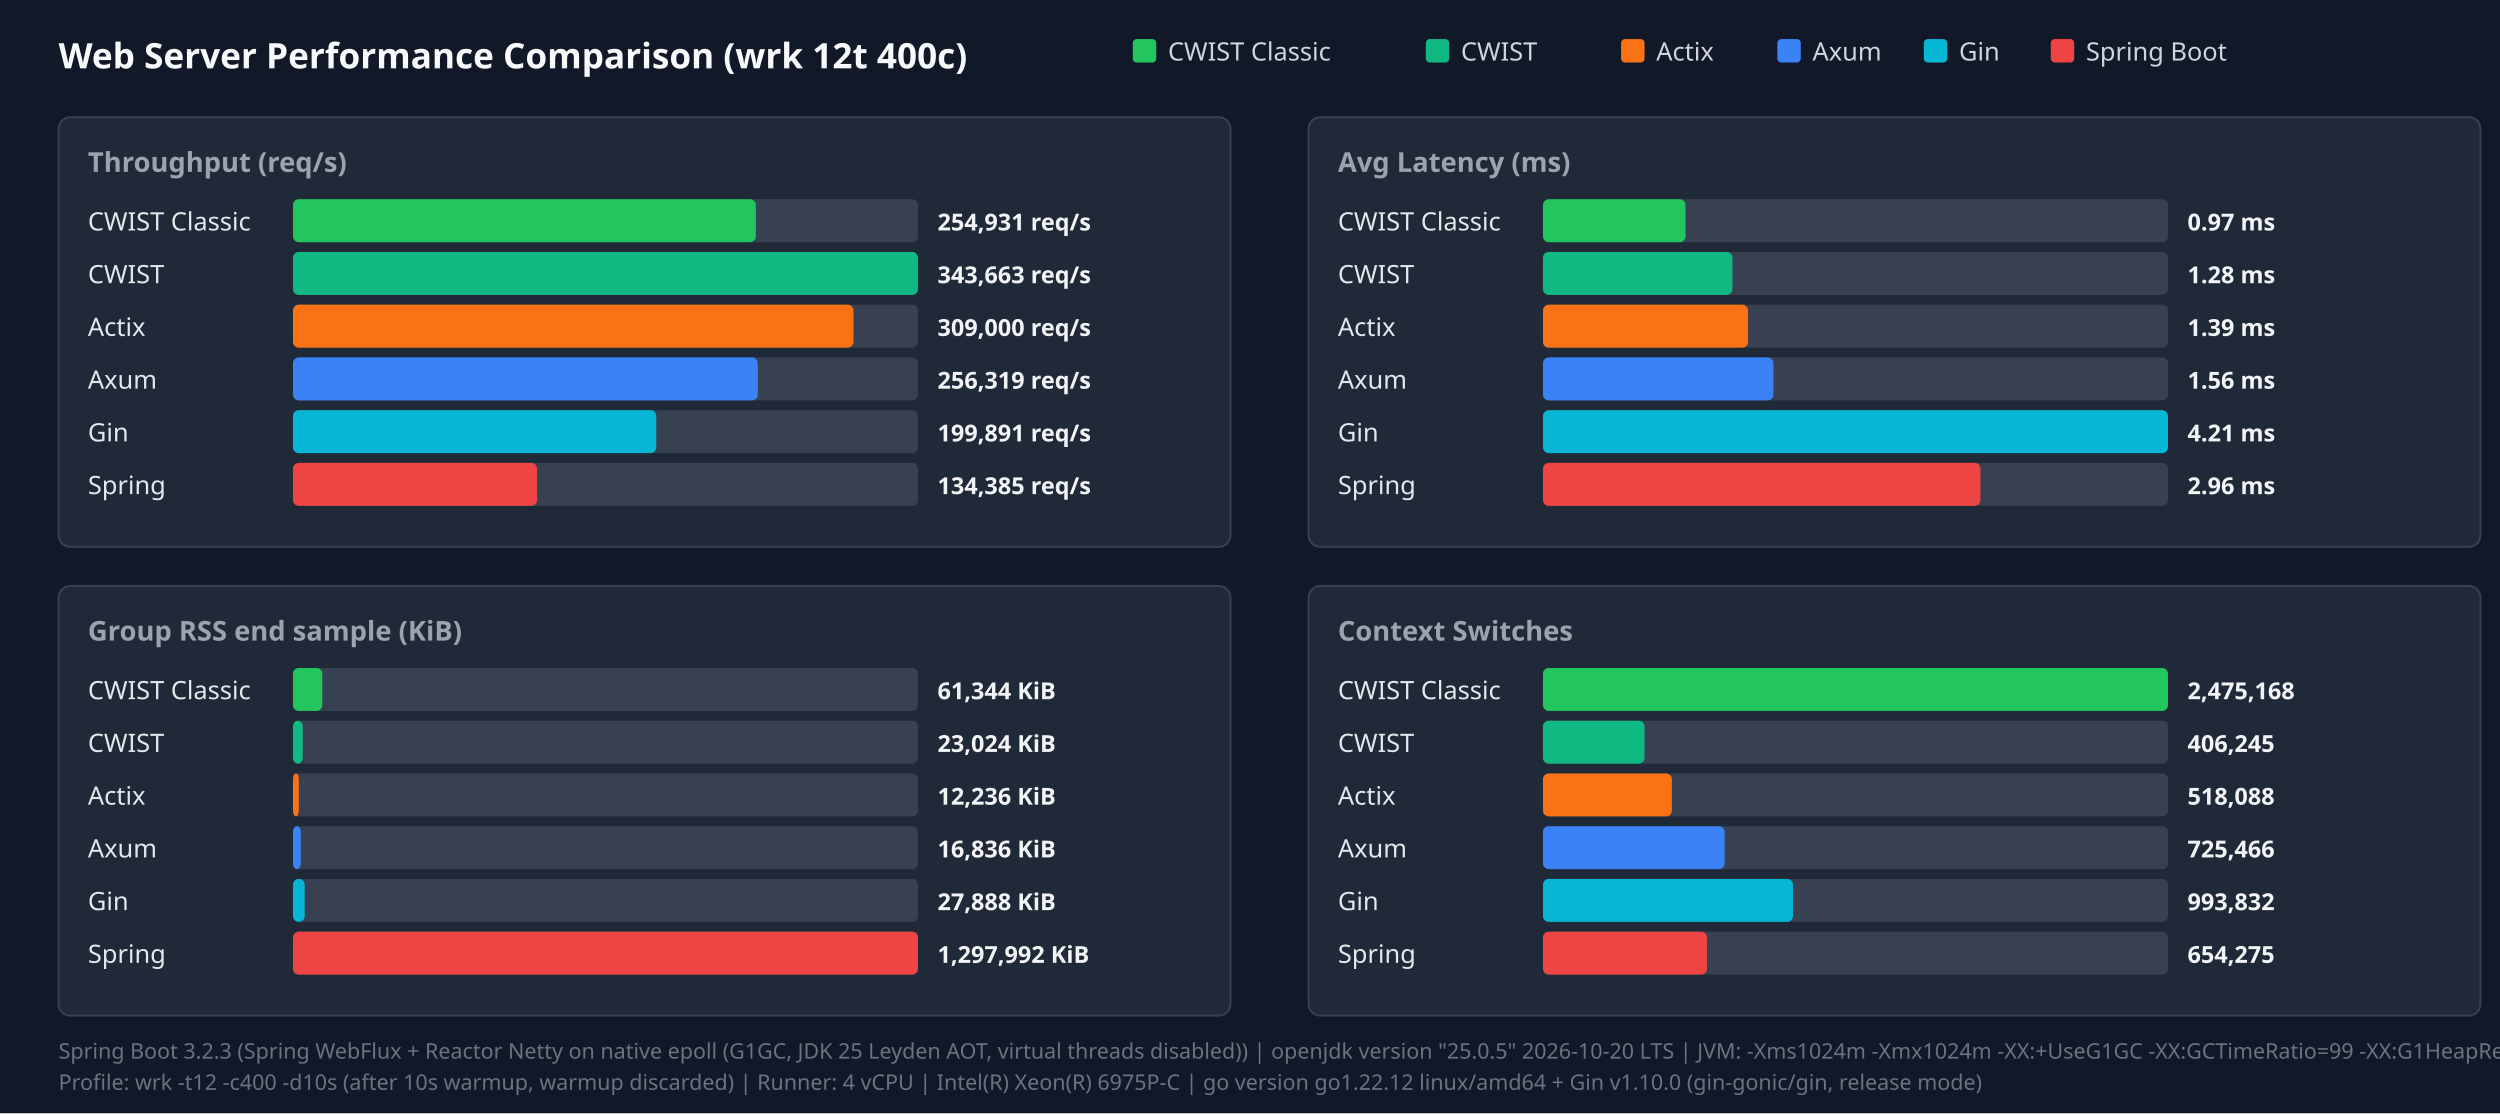
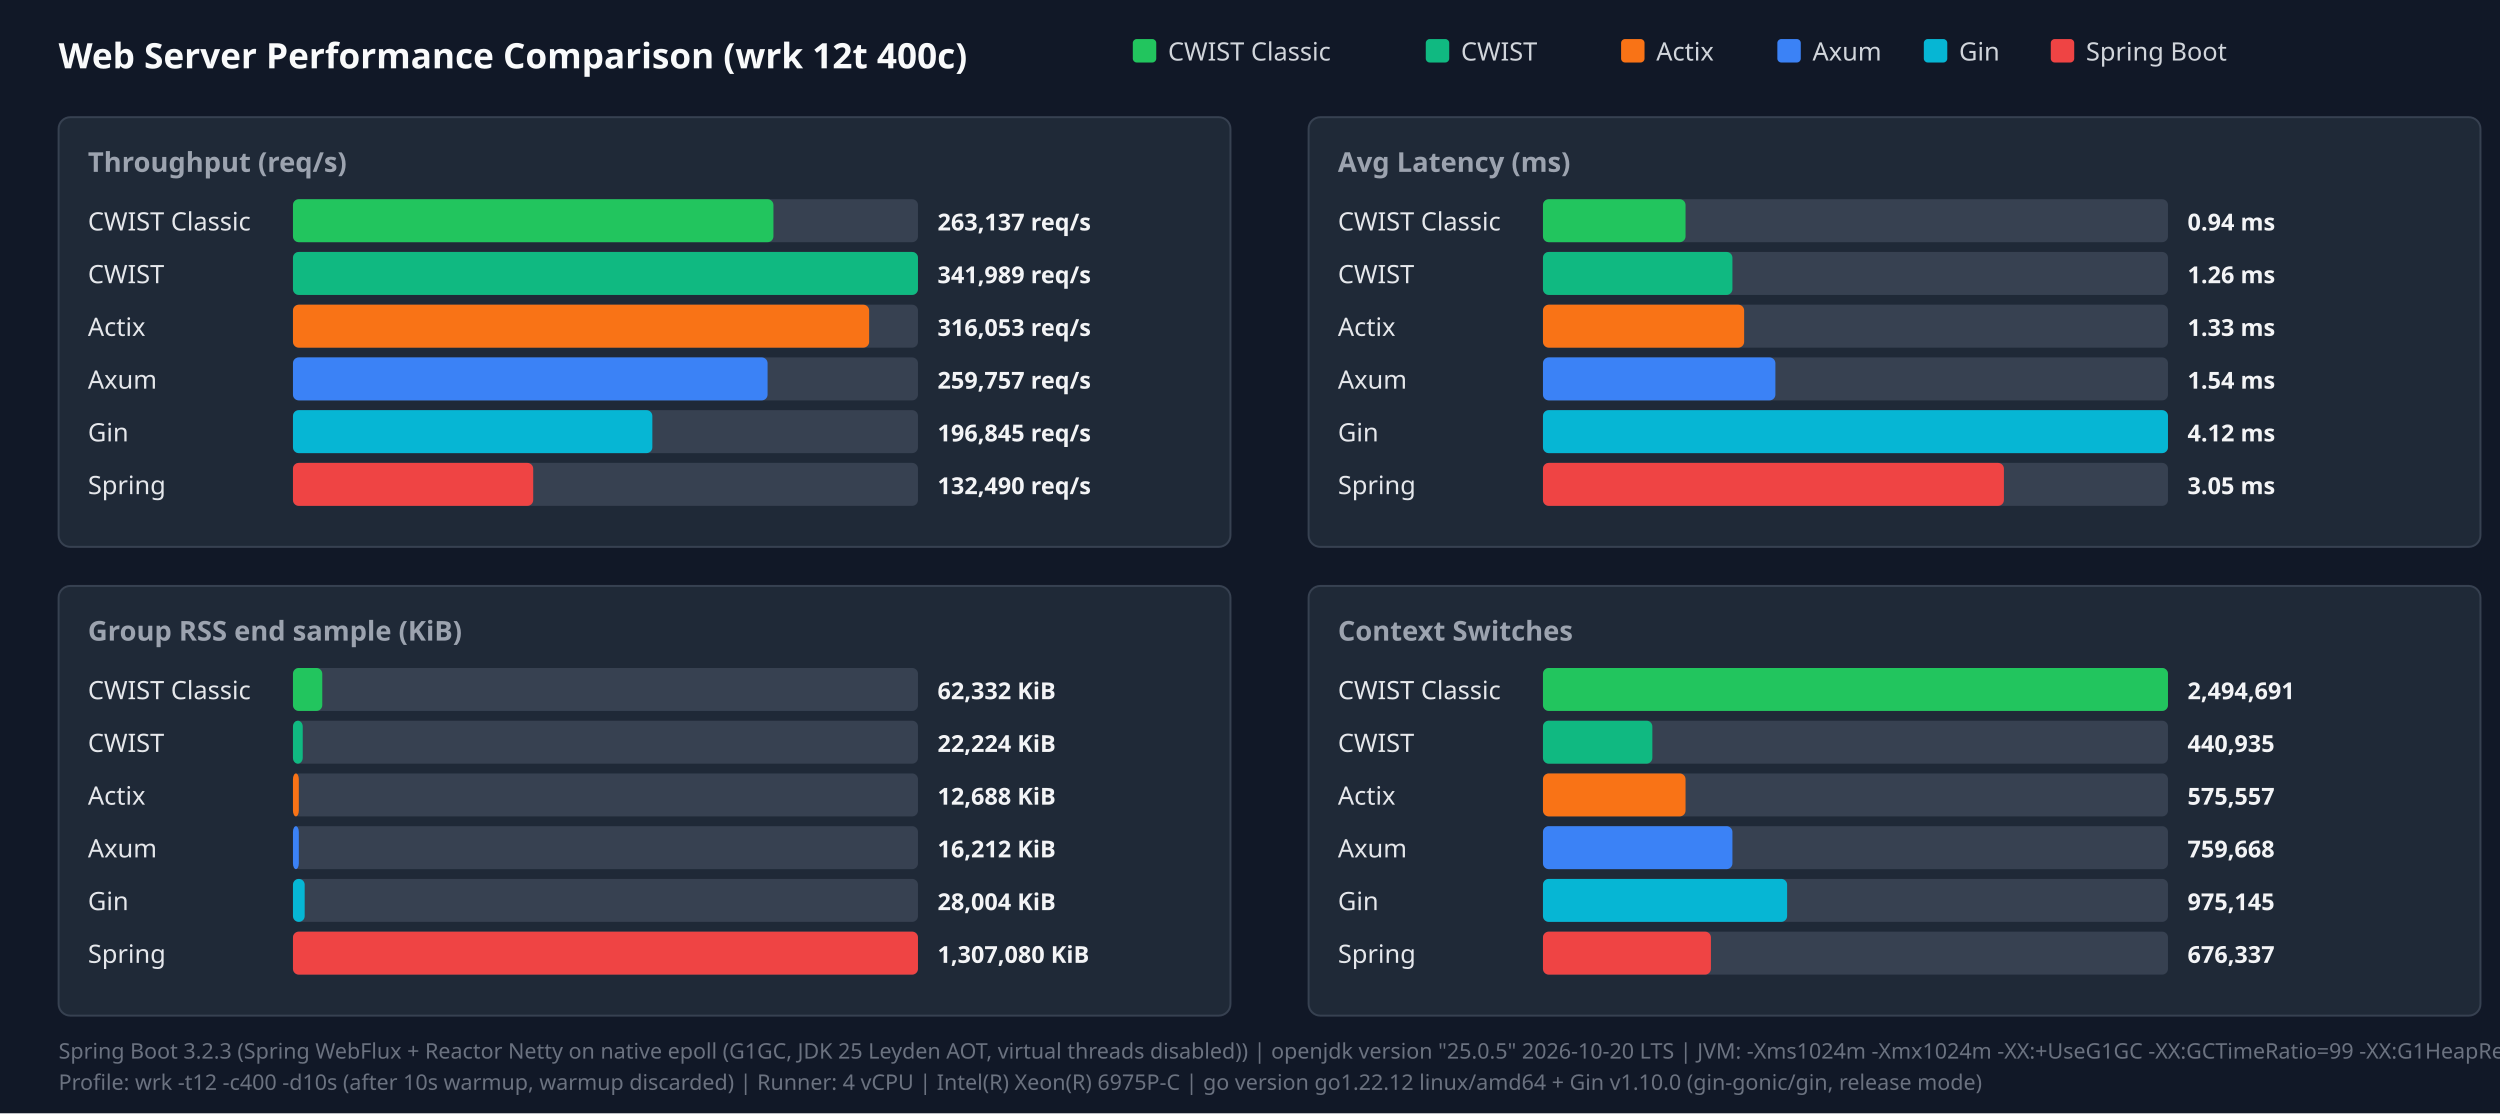
<svg xmlns="http://www.w3.org/2000/svg" width="1280" height="570" viewBox="0 0 1280 570">
  <style>.title{font:18px sans-serif;font-weight:bold;fill:#f9fafb}.panel-title{font:14px sans-serif;font-weight:600;fill:#9ca3af}.legend{font:13px sans-serif;fill:#d1d5db}.bar-label{font:13px sans-serif;font-weight:500;fill:#e5e7eb}.bar-val{font:12px sans-serif;font-weight:bold;fill:#f3f4f6}.footer{font:11px sans-serif;fill:#6b7280}</style>
  <rect width="100%" height="100%" fill="#111827" />
  <text x="30" y="35" class="title">Web Server Performance Comparison (wrk 12t 400c)</text>
  <rect x="580" y="20" width="12" height="12" fill="#22c55e" rx="2" />
  <text x="598" y="31" class="legend">CWIST Classic</text>
  <rect x="730" y="20" width="12" height="12" fill="#10b981" rx="2" />
  <text x="748" y="31" class="legend">CWIST</text>
  <rect x="830" y="20" width="12" height="12" fill="#f97316" rx="2" />
  <text x="848" y="31" class="legend">Actix</text>
  <rect x="910" y="20" width="12" height="12" fill="#3b82f6" rx="2" />
  <text x="928" y="31" class="legend">Axum</text>
  <rect x="985" y="20" width="12" height="12" fill="#06b6d4" rx="2" />
  <text x="1003" y="31" class="legend">Gin</text>
  <rect x="1050" y="20" width="12" height="12" fill="#ef4444" rx="2" />
  <text x="1068" y="31" class="legend">Spring Boot</text>
  <rect x="30" y="60" width="600" height="220" fill="#1f2937" rx="6" stroke="#374151" />
  <text x="45" y="88" class="panel-title">Throughput (req/s)</text>
  <text x="45" y="118" class="bar-label">CWIST Classic</text>
  <rect x="150" y="102" width="320" height="22" fill="#374151" rx="3" />
-   <rect x="150" y="102" width="237" height="22" fill="#22c55e" rx="3" />
-   <text x="480" y="118" class="bar-val">254,931 req/s</text>
+   <rect x="150" y="102" width="246" height="22" fill="#22c55e" rx="3" />
+   <text x="480" y="118" class="bar-val">263,137 req/s</text>
  <text x="45" y="145" class="bar-label">CWIST</text>
  <rect x="150" y="129" width="320" height="22" fill="#374151" rx="3" />
  <rect x="150" y="129" width="320" height="22" fill="#10b981" rx="3" />
-   <text x="480" y="145" class="bar-val">343,663 req/s</text>
+   <text x="480" y="145" class="bar-val">341,989 req/s</text>
  <text x="45" y="172" class="bar-label">Actix</text>
  <rect x="150" y="156" width="320" height="22" fill="#374151" rx="3" />
-   <rect x="150" y="156" width="287" height="22" fill="#f97316" rx="3" />
-   <text x="480" y="172" class="bar-val">309,000 req/s</text>
+   <rect x="150" y="156" width="295" height="22" fill="#f97316" rx="3" />
+   <text x="480" y="172" class="bar-val">316,053 req/s</text>
  <text x="45" y="199" class="bar-label">Axum</text>
  <rect x="150" y="183" width="320" height="22" fill="#374151" rx="3" />
-   <rect x="150" y="183" width="238" height="22" fill="#3b82f6" rx="3" />
-   <text x="480" y="199" class="bar-val">256,319 req/s</text>
+   <rect x="150" y="183" width="243" height="22" fill="#3b82f6" rx="3" />
+   <text x="480" y="199" class="bar-val">259,757 req/s</text>
  <text x="45" y="226" class="bar-label">Gin</text>
  <rect x="150" y="210" width="320" height="22" fill="#374151" rx="3" />
-   <rect x="150" y="210" width="186" height="22" fill="#06b6d4" rx="3" />
-   <text x="480" y="226" class="bar-val">199,891 req/s</text>
+   <rect x="150" y="210" width="184" height="22" fill="#06b6d4" rx="3" />
+   <text x="480" y="226" class="bar-val">196,845 req/s</text>
  <text x="45" y="253" class="bar-label">Spring</text>
  <rect x="150" y="237" width="320" height="22" fill="#374151" rx="3" />
-   <rect x="150" y="237" width="125" height="22" fill="#ef4444" rx="3" />
-   <text x="480" y="253" class="bar-val">134,385 req/s</text>
+   <rect x="150" y="237" width="123" height="22" fill="#ef4444" rx="3" />
+   <text x="480" y="253" class="bar-val">132,490 req/s</text>
  <rect x="670" y="60" width="600" height="220" fill="#1f2937" rx="6" stroke="#374151" />
  <text x="685" y="88" class="panel-title">Avg Latency (ms)</text>
  <text x="685" y="118" class="bar-label">CWIST Classic</text>
  <rect x="790" y="102" width="320" height="22" fill="#374151" rx="3" />
  <rect x="790" y="102" width="73" height="22" fill="#22c55e" rx="3" />
-   <text x="1120" y="118" class="bar-val">0.97 ms</text>
+   <text x="1120" y="118" class="bar-val">0.94 ms</text>
  <text x="685" y="145" class="bar-label">CWIST</text>
  <rect x="790" y="129" width="320" height="22" fill="#374151" rx="3" />
  <rect x="790" y="129" width="97" height="22" fill="#10b981" rx="3" />
-   <text x="1120" y="145" class="bar-val">1.28 ms</text>
+   <text x="1120" y="145" class="bar-val">1.26 ms</text>
  <text x="685" y="172" class="bar-label">Actix</text>
  <rect x="790" y="156" width="320" height="22" fill="#374151" rx="3" />
-   <rect x="790" y="156" width="105" height="22" fill="#f97316" rx="3" />
-   <text x="1120" y="172" class="bar-val">1.39 ms</text>
+   <rect x="790" y="156" width="103" height="22" fill="#f97316" rx="3" />
+   <text x="1120" y="172" class="bar-val">1.33 ms</text>
  <text x="685" y="199" class="bar-label">Axum</text>
  <rect x="790" y="183" width="320" height="22" fill="#374151" rx="3" />
-   <rect x="790" y="183" width="118" height="22" fill="#3b82f6" rx="3" />
-   <text x="1120" y="199" class="bar-val">1.56 ms</text>
+   <rect x="790" y="183" width="119" height="22" fill="#3b82f6" rx="3" />
+   <text x="1120" y="199" class="bar-val">1.54 ms</text>
  <text x="685" y="226" class="bar-label">Gin</text>
  <rect x="790" y="210" width="320" height="22" fill="#374151" rx="3" />
  <rect x="790" y="210" width="320" height="22" fill="#06b6d4" rx="3" />
-   <text x="1120" y="226" class="bar-val">4.21 ms</text>
+   <text x="1120" y="226" class="bar-val">4.12 ms</text>
  <text x="685" y="253" class="bar-label">Spring</text>
  <rect x="790" y="237" width="320" height="22" fill="#374151" rx="3" />
-   <rect x="790" y="237" width="224" height="22" fill="#ef4444" rx="3" />
-   <text x="1120" y="253" class="bar-val">2.96 ms</text>
+   <rect x="790" y="237" width="236" height="22" fill="#ef4444" rx="3" />
+   <text x="1120" y="253" class="bar-val">3.05 ms</text>
  <rect x="30" y="300" width="600" height="220" fill="#1f2937" rx="6" stroke="#374151" />
  <text x="45" y="328" class="panel-title">Group RSS end sample (KiB)</text>
  <text x="45" y="358" class="bar-label">CWIST Classic</text>
  <rect x="150" y="342" width="320" height="22" fill="#374151" rx="3" />
  <rect x="150" y="342" width="15" height="22" fill="#22c55e" rx="3" />
-   <text x="480" y="358" class="bar-val">61,344 KiB</text>
+   <text x="480" y="358" class="bar-val">62,332 KiB</text>
  <text x="45" y="385" class="bar-label">CWIST</text>
  <rect x="150" y="369" width="320" height="22" fill="#374151" rx="3" />
  <rect x="150" y="369" width="5" height="22" fill="#10b981" rx="3" />
-   <text x="480" y="385" class="bar-val">23,024 KiB</text>
+   <text x="480" y="385" class="bar-val">22,224 KiB</text>
  <text x="45" y="412" class="bar-label">Actix</text>
  <rect x="150" y="396" width="320" height="22" fill="#374151" rx="3" />
  <rect x="150" y="396" width="3" height="22" fill="#f97316" rx="3" />
-   <text x="480" y="412" class="bar-val">12,236 KiB</text>
+   <text x="480" y="412" class="bar-val">12,688 KiB</text>
  <text x="45" y="439" class="bar-label">Axum</text>
  <rect x="150" y="423" width="320" height="22" fill="#374151" rx="3" />
-   <rect x="150" y="423" width="4" height="22" fill="#3b82f6" rx="3" />
-   <text x="480" y="439" class="bar-val">16,836 KiB</text>
+   <rect x="150" y="423" width="3" height="22" fill="#3b82f6" rx="3" />
+   <text x="480" y="439" class="bar-val">16,212 KiB</text>
  <text x="45" y="466" class="bar-label">Gin</text>
  <rect x="150" y="450" width="320" height="22" fill="#374151" rx="3" />
  <rect x="150" y="450" width="6" height="22" fill="#06b6d4" rx="3" />
-   <text x="480" y="466" class="bar-val">27,888 KiB</text>
+   <text x="480" y="466" class="bar-val">28,004 KiB</text>
  <text x="45" y="493" class="bar-label">Spring</text>
  <rect x="150" y="477" width="320" height="22" fill="#374151" rx="3" />
  <rect x="150" y="477" width="320" height="22" fill="#ef4444" rx="3" />
-   <text x="480" y="493" class="bar-val">1,297,992 KiB</text>
+   <text x="480" y="493" class="bar-val">1,307,080 KiB</text>
  <rect x="670" y="300" width="600" height="220" fill="#1f2937" rx="6" stroke="#374151" />
  <text x="685" y="328" class="panel-title">Context Switches</text>
  <text x="685" y="358" class="bar-label">CWIST Classic</text>
  <rect x="790" y="342" width="320" height="22" fill="#374151" rx="3" />
  <rect x="790" y="342" width="320" height="22" fill="#22c55e" rx="3" />
-   <text x="1120" y="358" class="bar-val">2,475,168</text>
+   <text x="1120" y="358" class="bar-val">2,494,691</text>
  <text x="685" y="385" class="bar-label">CWIST</text>
  <rect x="790" y="369" width="320" height="22" fill="#374151" rx="3" />
-   <rect x="790" y="369" width="52" height="22" fill="#10b981" rx="3" />
-   <text x="1120" y="385" class="bar-val">406,245</text>
+   <rect x="790" y="369" width="56" height="22" fill="#10b981" rx="3" />
+   <text x="1120" y="385" class="bar-val">440,935</text>
  <text x="685" y="412" class="bar-label">Actix</text>
  <rect x="790" y="396" width="320" height="22" fill="#374151" rx="3" />
-   <rect x="790" y="396" width="66" height="22" fill="#f97316" rx="3" />
-   <text x="1120" y="412" class="bar-val">518,088</text>
+   <rect x="790" y="396" width="73" height="22" fill="#f97316" rx="3" />
+   <text x="1120" y="412" class="bar-val">575,557</text>
  <text x="685" y="439" class="bar-label">Axum</text>
  <rect x="790" y="423" width="320" height="22" fill="#374151" rx="3" />
-   <rect x="790" y="423" width="93" height="22" fill="#3b82f6" rx="3" />
-   <text x="1120" y="439" class="bar-val">725,466</text>
+   <rect x="790" y="423" width="97" height="22" fill="#3b82f6" rx="3" />
+   <text x="1120" y="439" class="bar-val">759,668</text>
  <text x="685" y="466" class="bar-label">Gin</text>
  <rect x="790" y="450" width="320" height="22" fill="#374151" rx="3" />
-   <rect x="790" y="450" width="128" height="22" fill="#06b6d4" rx="3" />
-   <text x="1120" y="466" class="bar-val">993,832</text>
+   <rect x="790" y="450" width="125" height="22" fill="#06b6d4" rx="3" />
+   <text x="1120" y="466" class="bar-val">975,145</text>
  <text x="685" y="493" class="bar-label">Spring</text>
  <rect x="790" y="477" width="320" height="22" fill="#374151" rx="3" />
-   <rect x="790" y="477" width="84" height="22" fill="#ef4444" rx="3" />
-   <text x="1120" y="493" class="bar-val">654,275</text>
+   <rect x="790" y="477" width="86" height="22" fill="#ef4444" rx="3" />
+   <text x="1120" y="493" class="bar-val">676,337</text>
  <text x="30" y="542" class="footer">Spring Boot 3.2.3 (Spring WebFlux + Reactor Netty on native epoll (G1GC, JDK 25 Leyden AOT, virtual threads disabled)) | openjdk version "25.0.5" 2026-10-20 LTS | JVM: -Xms1024m -Xmx1024m   -XX:+UseG1GC -XX:GCTimeRatio=99 -XX:G1HeapRegionSize=1m   -XX:+AlwaysPreTouch   -XX:CompileThreshold=1500 -XX:CICompilerCount=4   -Djava.security.egd=file:/dev/urandom   -Djava.net.preferIPv4Stack=true   -Dio.netty.allocator.type=pooled   -Dio.netty.leakDetection.level=disabled   -Dio.netty.buffer.checkBounds=false   -Dio.netty.buffer.checkAccessible=false   -Dreactor.netty.ioWorkerCount=4   -Xlog:gc*:file=/tmp/spring_gc.log:time,uptime,level,tags -XX:+AOTClassLinking -XX:AOTCache=/tmp/spring_bench/app.aot (JEP 483 + JEP 514 single-step AOT)</text>
  <text x="30" y="558" class="footer">Profile: wrk -t12 -c400 -d10s (after 10s warmup, warmup discarded) | Runner: 4 vCPU | Intel(R) Xeon(R) 6975P-C | go version go1.22.12 linux/amd64 + Gin v1.10.0 (gin-gonic/gin, release mode)</text>
</svg>
